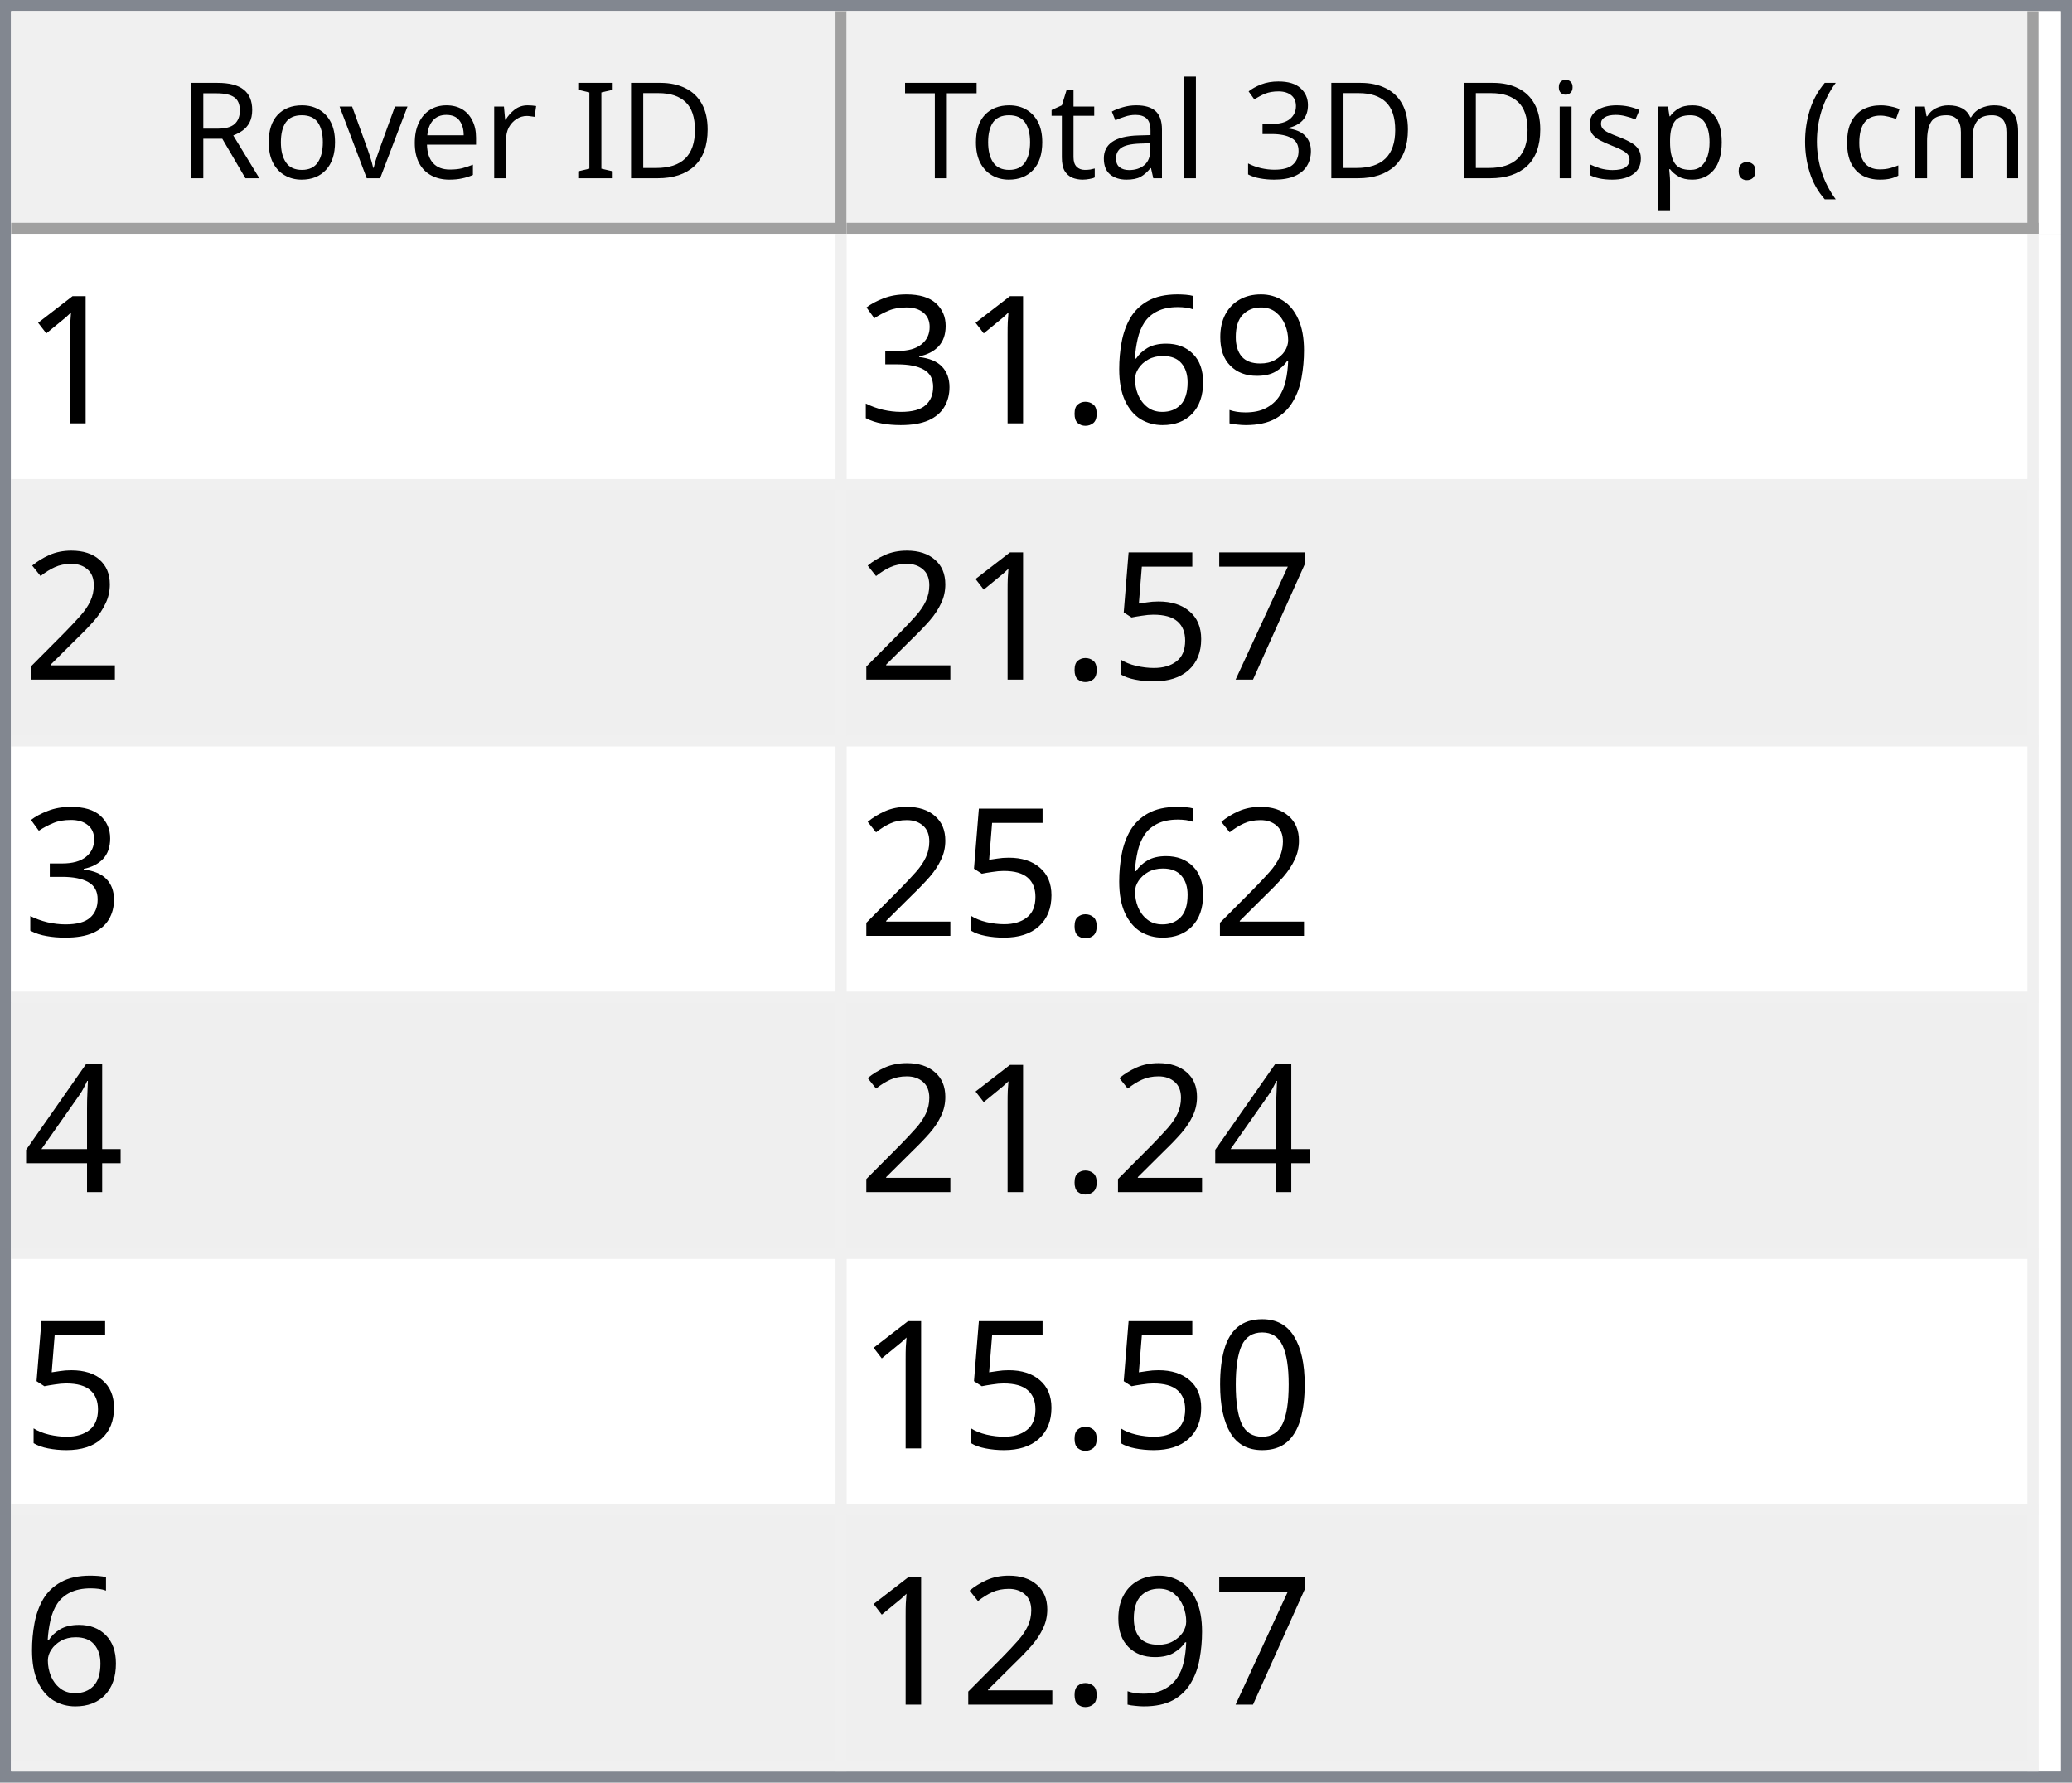
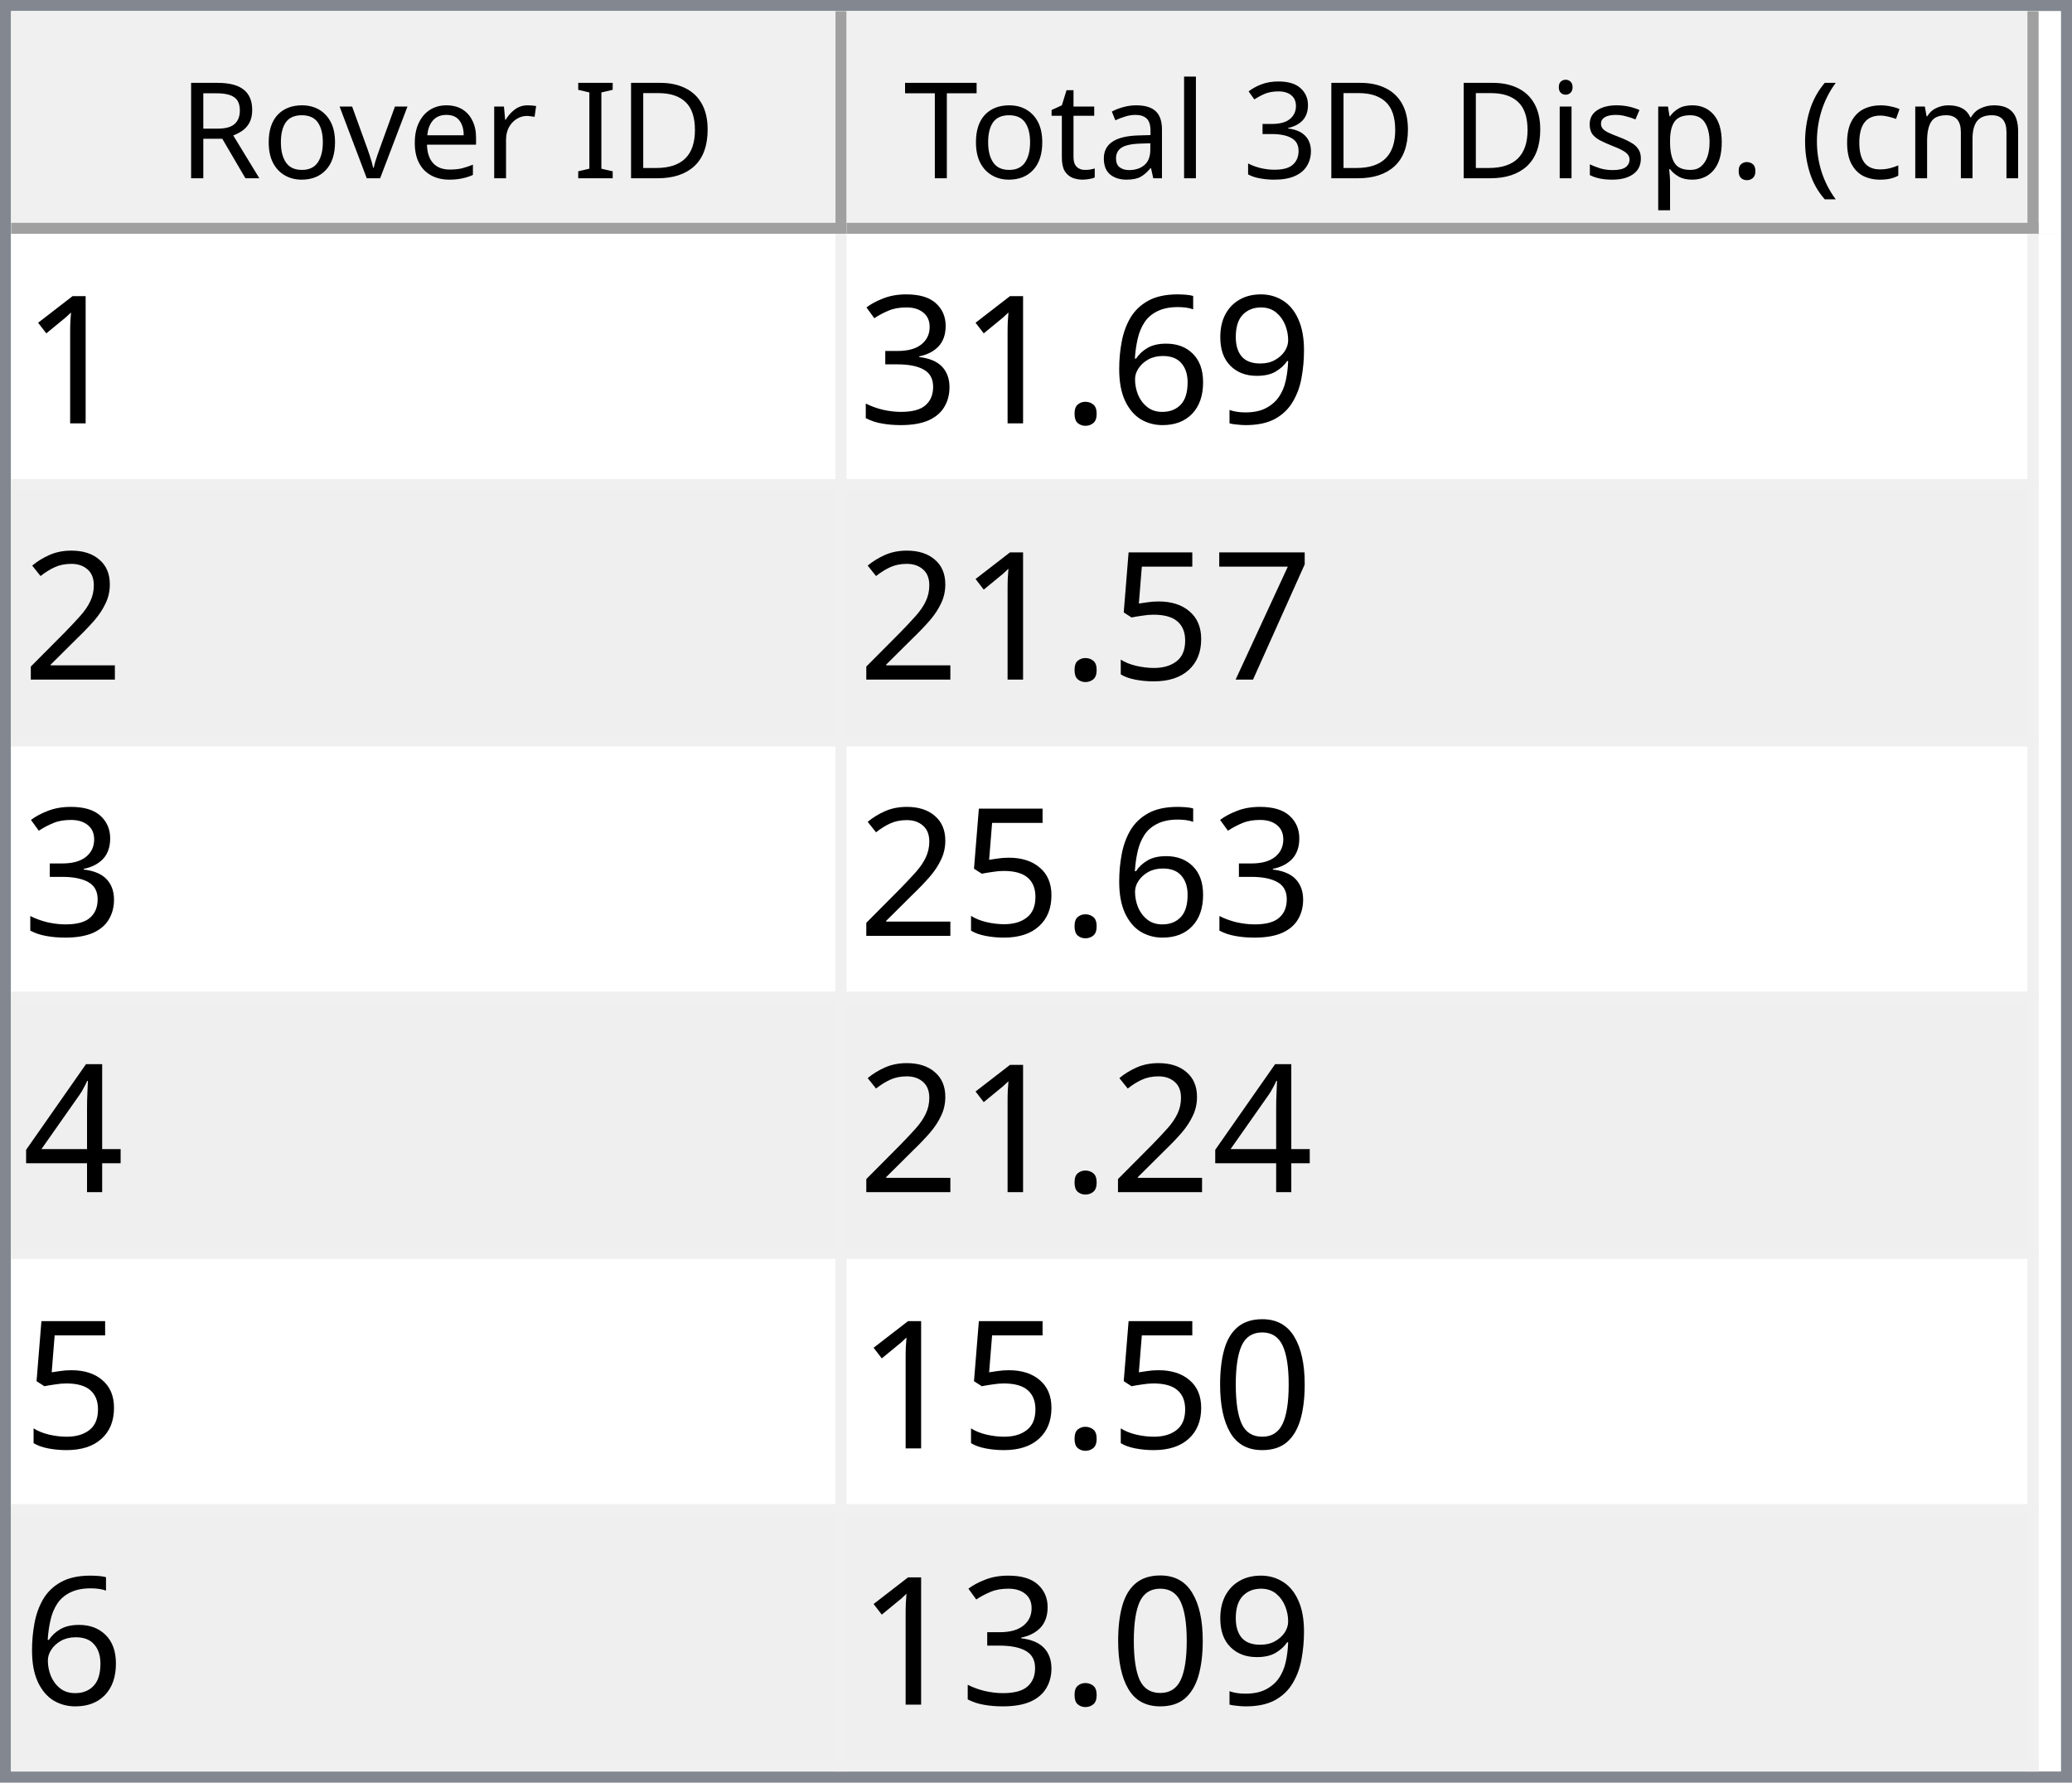
<svg xmlns="http://www.w3.org/2000/svg" style="fill-opacity:1; color-rendering:auto; color-interpolation:auto; text-rendering:auto; stroke:black; stroke-linecap:square; stroke-miterlimit:10; shape-rendering:auto; stroke-opacity:1; fill:black; stroke-dasharray:none; font-weight:normal; stroke-width:1; font-family:'Dialog'; font-style:normal; stroke-linejoin:miter; font-size:12px; stroke-dashoffset:0; image-rendering:auto;" width="186" height="160">
  <defs id="genericDefs" />
  <g>
    <defs id="defs1">
      <clipPath clipPathUnits="userSpaceOnUse" id="clipPath1">
        <path d="M0 0 L186 0 L186 160 L0 160 L0 0 Z" />
      </clipPath>
      <clipPath clipPathUnits="userSpaceOnUse" id="clipPath2">
        <path d="M0 0 L0 160 L186 160 L186 0 Z" />
      </clipPath>
      <clipPath clipPathUnits="userSpaceOnUse" id="clipPath3">
        <path d="M0 0 L0 20 L184 20 L184 0 Z" />
      </clipPath>
      <clipPath clipPathUnits="userSpaceOnUse" id="clipPath4">
        <path d="M0 0 L0 20 L75 20 L75 0 Z" />
      </clipPath>
      <clipPath clipPathUnits="userSpaceOnUse" id="clipPath5">
        <path d="M1 1 L1 19 L74 19 L74 1 Z" />
      </clipPath>
      <clipPath clipPathUnits="userSpaceOnUse" id="clipPath6">
        <path d="M0 0 L0 18 L73 18 L73 0 Z" />
      </clipPath>
      <clipPath clipPathUnits="userSpaceOnUse" id="clipPath7">
        <path d="M-0.5 -0.5 L-0.5 19.5 L74.5 19.5 L74.5 -0.5 Z" />
      </clipPath>
      <clipPath clipPathUnits="userSpaceOnUse" id="clipPath8">
        <path d="M0 0 L0 20 L107 20 L107 0 Z" />
      </clipPath>
      <clipPath clipPathUnits="userSpaceOnUse" id="clipPath9">
        <path d="M1 1 L1 19 L106 19 L106 1 Z" />
      </clipPath>
      <clipPath clipPathUnits="userSpaceOnUse" id="clipPath10">
        <path d="M0 0 L0 18 L105 18 L105 0 Z" />
      </clipPath>
      <clipPath clipPathUnits="userSpaceOnUse" id="clipPath11">
        <path d="M-0.5 -0.5 L-0.5 19.5 L106.5 19.5 L106.5 -0.5 Z" />
      </clipPath>
      <clipPath clipPathUnits="userSpaceOnUse" id="clipPath12">
        <path d="M0 0 L0 138 L184 138 L184 0 Z" />
      </clipPath>
      <clipPath clipPathUnits="userSpaceOnUse" id="clipPath13">
        <path d="M0 0 L0 138 L182 138 L182 0 Z" />
      </clipPath>
      <clipPath clipPathUnits="userSpaceOnUse" id="clipPath14">
        <path d="M-0.5 -0.5 L-0.5 137.5 L181.5 137.5 L181.5 -0.5 Z" />
      </clipPath>
      <clipPath clipPathUnits="userSpaceOnUse" id="clipPath15">
        <path d="M0 0 L0 22 L74 22 L74 0 Z" />
      </clipPath>
      <clipPath clipPathUnits="userSpaceOnUse" id="clipPath16">
        <path d="M0 0 L0 22 L106 22 L106 0 Z" />
      </clipPath>
      <font horiz-adv-x="64.551" id="font1">
        <font-face ascent="107.91" descent="25.098" units-per-em="100" style="font-style:normal; font-family:Segoe UI; font-weight:normal;" />
        <missing-glyph horiz-adv-x="64.551" d="M8.109 0 L8.109 68.266 L56.453 68.266 L56.453 0 L8.109 0 ZM15.328 7.234 L49.219 7.234 L49.219 61.031 L15.328 61.031 L15.328 7.234 Z" />
        <glyph unicode="D" horiz-adv-x="70.117" d="M9.188 0 L9.188 70.016 L28.516 70.016 Q65.531 70.016 65.531 35.891 Q65.531 19.672 55.25 9.836 Q44.969 0 27.734 0 L9.188 0 ZM17.391 62.594 L17.391 7.422 L27.828 7.422 Q41.609 7.422 49.273 14.797 Q56.938 22.172 56.938 35.688 Q56.938 62.594 28.328 62.594 L17.391 62.594 Z" />
        <glyph unicode="I" horiz-adv-x="26.611" d="M17.391 0 L9.188 0 L9.188 70.016 L17.391 70.016 L17.391 0 Z" />
        <glyph unicode=" " horiz-adv-x="27.393" d="" />
        <glyph unicode="r" horiz-adv-x="34.766" d="M34.188 41.891 Q32.078 43.5 28.125 43.5 Q23 43.5 19.555 38.672 Q16.109 33.844 16.109 25.484 L16.109 0 L8.109 0 L8.109 50 L16.109 50 L16.109 39.703 L16.312 39.703 Q18.016 44.969 21.531 47.922 Q25.047 50.875 29.391 50.875 Q32.516 50.875 34.188 50.203 L34.188 41.891 Z" />
        <glyph unicode="e" horiz-adv-x="52.295" d="M48.297 23 L12.984 23 Q13.188 14.656 17.484 10.109 Q21.781 5.562 29.297 5.562 Q37.75 5.562 44.828 11.141 L44.828 3.609 Q38.234 -1.172 27.391 -1.172 Q16.797 -1.172 10.742 5.641 Q4.688 12.453 4.688 24.812 Q4.688 36.469 11.305 43.82 Q17.922 51.172 27.734 51.172 Q37.547 51.172 42.922 44.828 Q48.297 38.484 48.297 27.203 L48.297 23 ZM40.094 29.781 Q40.047 36.719 36.75 40.578 Q33.453 44.438 27.594 44.438 Q21.922 44.438 17.969 40.383 Q14.016 36.328 13.094 29.781 L40.094 29.781 Z" />
        <glyph unicode="v" horiz-adv-x="47.9" d="M47.406 50 L27.484 0 L19.625 0 L0.688 50 L9.469 50 L22.172 13.672 Q23.578 9.672 23.922 6.688 L24.125 6.688 Q24.609 10.453 25.688 13.484 L38.969 50 L47.406 50 Z" />
        <glyph unicode="o" horiz-adv-x="58.594" d="M29 -1.172 Q17.922 -1.172 11.305 5.836 Q4.688 12.844 4.688 24.422 Q4.688 37.016 11.57 44.094 Q18.453 51.172 30.172 51.172 Q41.359 51.172 47.633 44.289 Q53.906 37.406 53.906 25.203 Q53.906 13.234 47.141 6.031 Q40.375 -1.172 29 -1.172 ZM29.594 44.438 Q21.875 44.438 17.383 39.188 Q12.891 33.938 12.891 24.703 Q12.891 15.828 17.43 10.695 Q21.969 5.562 29.594 5.562 Q37.359 5.562 41.531 10.594 Q45.703 15.625 45.703 24.906 Q45.703 34.281 41.531 39.359 Q37.359 44.438 29.594 44.438 Z" />
        <glyph unicode="R" horiz-adv-x="59.814" d="M59.375 0 L49.609 0 L37.891 19.625 Q36.281 22.359 34.766 24.289 Q33.25 26.219 31.664 27.438 Q30.078 28.656 28.25 29.219 Q26.422 29.781 24.125 29.781 L17.391 29.781 L17.391 0 L9.188 0 L9.188 70.016 L30.078 70.016 Q34.672 70.016 38.555 68.867 Q42.438 67.719 45.289 65.375 Q48.141 63.031 49.758 59.547 Q51.375 56.062 51.375 51.375 Q51.375 47.703 50.273 44.656 Q49.172 41.609 47.148 39.211 Q45.125 36.812 42.266 35.133 Q39.406 33.453 35.844 32.516 L35.844 32.328 Q37.594 31.547 38.891 30.547 Q40.188 29.547 41.359 28.18 Q42.531 26.812 43.68 25.078 Q44.828 23.344 46.234 21.047 L59.375 0 ZM17.391 62.594 L17.391 37.203 L28.516 37.203 Q31.594 37.203 34.203 38.133 Q36.812 39.062 38.719 40.797 Q40.625 42.531 41.703 45.047 Q42.781 47.562 42.781 50.688 Q42.781 56.297 39.141 59.445 Q35.5 62.594 28.609 62.594 L17.391 62.594 Z" />
        <glyph unicode=")" horiz-adv-x="30.176" d="M8.297 -15.922 L1.172 -15.922 Q16.406 2.344 16.406 26.812 Q16.406 51.469 1.078 70.016 L8.297 70.016 Q23.531 52.156 23.531 26.703 Q23.531 1.375 8.297 -15.922 Z" />
        <glyph unicode="m" horiz-adv-x="86.133" d="M79.109 0 L71.094 0 L71.094 28.719 Q71.094 37.016 68.531 40.727 Q65.969 44.438 59.906 44.438 Q54.781 44.438 51.195 39.75 Q47.609 35.062 47.609 28.516 L47.609 0 L39.594 0 L39.594 29.688 Q39.594 44.438 28.219 44.438 Q22.953 44.438 19.531 40.016 Q16.109 35.594 16.109 28.516 L16.109 0 L8.109 0 L8.109 50 L16.109 50 L16.109 42.094 L16.312 42.094 Q21.625 51.172 31.844 51.172 Q36.969 51.172 40.773 48.312 Q44.578 45.453 46 40.828 Q51.562 51.172 62.594 51.172 Q79.109 51.172 79.109 30.812 L79.109 0 Z" />
        <glyph unicode="c" horiz-adv-x="46.191" d="M42.188 2.297 Q36.422 -1.172 28.516 -1.172 Q17.828 -1.172 11.258 5.789 Q4.688 12.75 4.688 23.828 Q4.688 36.188 11.766 43.68 Q18.844 51.172 30.672 51.172 Q37.25 51.172 42.281 48.734 L42.281 40.531 Q36.719 44.438 30.375 44.438 Q22.703 44.438 17.797 38.945 Q12.891 33.453 12.891 24.516 Q12.891 15.719 17.508 10.641 Q22.125 5.562 29.891 5.562 Q36.422 5.562 42.188 9.906 L42.188 2.297 Z" />
        <glyph unicode="(" horiz-adv-x="30.176" d="M29.109 -15.922 L21.969 -15.922 Q6.844 1.375 6.844 26.703 Q6.844 52.156 21.969 70.016 L29.203 70.016 Q13.875 51.469 13.875 26.812 Q13.875 2.344 29.109 -15.922 Z" />
        <glyph unicode="." horiz-adv-x="21.68" d="M10.891 -1.078 Q8.641 -1.078 7.055 0.539 Q5.469 2.156 5.469 4.391 Q5.469 6.641 7.055 8.273 Q8.641 9.906 10.891 9.906 Q13.188 9.906 14.797 8.273 Q16.406 6.641 16.406 4.391 Q16.406 2.156 14.797 0.539 Q13.188 -1.078 10.891 -1.078 Z" />
        <glyph unicode="p" horiz-adv-x="58.789" d="M16.312 7.234 L16.109 7.234 L16.109 -23 L8.109 -23 L8.109 50 L16.109 50 L16.109 41.219 L16.312 41.219 Q22.219 51.172 33.594 51.172 Q43.266 51.172 48.688 44.461 Q54.109 37.75 54.109 26.469 Q54.109 13.922 48 6.375 Q41.891 -1.172 31.297 -1.172 Q21.578 -1.172 16.312 7.234 ZM16.109 27.391 L16.109 20.406 Q16.109 14.203 20.141 9.883 Q24.172 5.562 30.375 5.562 Q37.641 5.562 41.773 11.133 Q45.906 16.703 45.906 26.609 Q45.906 34.969 42.047 39.703 Q38.188 44.438 31.594 44.438 Q24.609 44.438 20.359 39.578 Q16.109 34.719 16.109 27.391 Z" />
        <glyph unicode="s" horiz-adv-x="42.432" d="M5.078 1.812 L5.078 10.406 Q11.625 5.562 19.484 5.562 Q30.031 5.562 30.031 12.594 Q30.031 14.594 29.125 15.992 Q28.219 17.391 26.68 18.461 Q25.141 19.531 23.07 20.383 Q21 21.234 18.609 22.172 Q15.281 23.484 12.766 24.828 Q10.25 26.172 8.57 27.859 Q6.891 29.547 6.031 31.695 Q5.172 33.844 5.172 36.719 Q5.172 40.234 6.789 42.945 Q8.406 45.656 11.086 47.484 Q13.766 49.312 17.211 50.242 Q20.656 51.172 24.312 51.172 Q30.812 51.172 35.938 48.922 L35.938 40.828 Q30.422 44.438 23.25 44.438 Q21 44.438 19.195 43.922 Q17.391 43.406 16.094 42.477 Q14.797 41.547 14.086 40.258 Q13.375 38.969 13.375 37.406 Q13.375 35.453 14.086 34.133 Q14.797 32.812 16.164 31.789 Q17.531 30.766 19.484 29.938 Q21.438 29.109 23.922 28.125 Q27.25 26.859 29.883 25.516 Q32.516 24.172 34.375 22.484 Q36.234 20.797 37.234 18.602 Q38.234 16.406 38.234 13.375 Q38.234 9.672 36.602 6.938 Q34.969 4.203 32.234 2.398 Q29.5 0.594 25.93 -0.289 Q22.359 -1.172 18.453 -1.172 Q10.75 -1.172 5.078 1.812 Z" />
        <glyph unicode="i" horiz-adv-x="24.219" d="M12.203 62.703 Q10.062 62.703 8.547 64.164 Q7.031 65.625 7.031 67.875 Q7.031 70.125 8.547 71.609 Q10.062 73.094 12.203 73.094 Q14.406 73.094 15.945 71.609 Q17.484 70.125 17.484 67.875 Q17.484 65.719 15.945 64.211 Q14.406 62.703 12.203 62.703 ZM16.109 0 L8.109 0 L8.109 50 L16.109 50 L16.109 0 Z" />
        <glyph unicode="3" horiz-adv-x="53.906" d="M46.531 19.828 Q46.531 15.094 44.75 11.211 Q42.969 7.328 39.719 4.57 Q36.469 1.812 31.93 0.297 Q27.391 -1.219 21.922 -1.219 Q11.922 -1.219 6 2.594 L6 11.188 Q13.094 5.609 22.219 5.609 Q25.875 5.609 28.828 6.539 Q31.781 7.469 33.906 9.227 Q36.031 10.984 37.18 13.477 Q38.328 15.969 38.328 19.094 Q38.328 32.812 18.797 32.812 L12.984 32.812 L12.984 39.594 L18.5 39.594 Q35.797 39.594 35.797 52.484 Q35.797 64.406 22.609 64.406 Q15.188 64.406 8.688 59.422 L8.688 67.188 Q15.375 71.188 24.609 71.188 Q29 71.188 32.57 69.969 Q36.141 68.75 38.68 66.555 Q41.219 64.359 42.609 61.281 Q44 58.203 44 54.5 Q44 40.672 30.031 36.719 L30.031 36.531 Q33.594 36.141 36.625 34.797 Q39.656 33.453 41.852 31.305 Q44.047 29.156 45.289 26.25 Q46.531 23.344 46.531 19.828 Z" />
        <glyph unicode="l" horiz-adv-x="24.219" d="M16.109 0 L8.109 0 L8.109 74.031 L16.109 74.031 L16.109 0 Z" />
        <glyph unicode="a" horiz-adv-x="50.879" d="M43.891 0 L35.891 0 L35.891 7.812 L35.688 7.812 Q30.469 -1.172 20.312 -1.172 Q12.844 -1.172 8.617 2.781 Q4.391 6.734 4.391 13.281 Q4.391 27.297 20.906 29.594 L35.891 31.688 Q35.891 44.438 25.594 44.438 Q16.547 44.438 9.281 38.281 L9.281 46.484 Q16.656 51.172 26.266 51.172 Q43.891 51.172 43.891 32.516 L43.891 0 ZM35.891 25.297 L23.828 23.641 Q18.266 22.859 15.43 20.875 Q12.594 18.891 12.594 13.875 Q12.594 10.203 15.211 7.883 Q17.828 5.562 22.172 5.562 Q28.125 5.562 32.008 9.742 Q35.891 13.922 35.891 20.312 L35.891 25.297 Z" />
        <glyph unicode="t" horiz-adv-x="33.887" d="M31.297 0.484 Q28.469 -1.078 23.828 -1.078 Q10.688 -1.078 10.688 13.578 L10.688 43.172 L2.094 43.172 L2.094 50 L10.688 50 L10.688 62.203 L18.703 64.797 L18.703 50 L31.297 50 L31.297 43.172 L18.703 43.172 L18.703 14.984 Q18.703 9.969 20.414 7.82 Q22.125 5.672 26.078 5.672 Q29.109 5.672 31.297 7.328 L31.297 0.484 Z" />
        <glyph unicode="T" horiz-adv-x="52.393" d="M50.594 62.594 L30.375 62.594 L30.375 0 L22.172 0 L22.172 62.594 L2 62.594 L2 70.016 L50.594 70.016 L50.594 62.594 Z" />
      </font>
      <font horiz-adv-x="75.0" id="font2">
        <font-face ascent="100.537" descent="21.973" units-per-em="100" style="font-style:normal; font-family:sans-serif; font-weight:normal;" />
        <missing-glyph horiz-adv-x="75.0" d="M12.5 0 L12.5 62.5 L62.5 62.5 L62.5 0 L12.5 0 ZM14.062 1.562 L60.938 1.562 L60.938 60.938 L14.062 60.938 L14.062 1.562 Z" />
        <glyph unicode="1" horiz-adv-x="55.615" d="M37.25 0 L28.469 0 L28.469 56 Q25.297 52.984 20.141 49.953 Q14.984 46.922 10.891 45.406 L10.891 53.906 Q18.266 57.375 23.781 62.305 Q29.297 67.234 31.594 71.875 L37.25 71.875 L37.25 0 Z" />
        <glyph unicode="9" horiz-adv-x="55.615" d="M5.469 16.547 L13.922 17.328 Q14.984 11.375 18.016 8.688 Q21.047 6 25.781 6 Q29.828 6 32.883 7.859 Q35.938 9.719 37.891 12.82 Q39.844 15.922 41.164 21.195 Q42.484 26.469 42.484 31.938 Q42.484 32.516 42.438 33.688 Q39.797 29.5 35.234 26.883 Q30.672 24.266 25.344 24.266 Q16.453 24.266 10.305 30.711 Q4.156 37.156 4.156 47.703 Q4.156 58.594 10.578 65.234 Q17 71.875 26.656 71.875 Q33.641 71.875 39.43 68.117 Q45.219 64.359 48.219 57.398 Q51.219 50.438 51.219 37.25 Q51.219 23.531 48.242 15.406 Q45.266 7.281 39.383 3.031 Q33.5 -1.219 25.594 -1.219 Q17.188 -1.219 11.867 3.445 Q6.547 8.109 5.469 16.547 ZM41.453 48.141 Q41.453 55.719 37.43 60.156 Q33.406 64.594 27.734 64.594 Q21.875 64.594 17.531 59.812 Q13.188 55.031 13.188 47.406 Q13.188 40.578 17.312 36.305 Q21.438 32.031 27.484 32.031 Q33.594 32.031 37.523 36.305 Q41.453 40.578 41.453 48.141 Z" />
        <glyph unicode="6" horiz-adv-x="55.615" d="M49.75 54.047 L41.016 53.375 Q39.844 58.547 37.703 60.891 Q34.125 64.656 28.906 64.656 Q24.703 64.656 21.531 62.312 Q17.391 59.281 14.992 53.469 Q12.594 47.656 12.5 36.922 Q15.672 41.75 20.266 44.094 Q24.859 46.438 29.891 46.438 Q38.672 46.438 44.852 39.969 Q51.031 33.5 51.031 23.25 Q51.031 16.5 48.125 10.719 Q45.219 4.938 40.141 1.859 Q35.062 -1.219 28.609 -1.219 Q17.625 -1.219 10.695 6.859 Q3.766 14.938 3.766 33.5 Q3.766 54.25 11.422 63.672 Q18.109 71.875 29.438 71.875 Q37.891 71.875 43.289 67.141 Q48.688 62.406 49.75 54.047 ZM13.875 23.188 Q13.875 18.656 15.797 14.508 Q17.719 10.359 21.188 8.18 Q24.656 6 28.469 6 Q34.031 6 38.039 10.492 Q42.047 14.984 42.047 22.703 Q42.047 30.125 38.086 34.398 Q34.125 38.672 28.125 38.672 Q22.172 38.672 18.023 34.398 Q13.875 30.125 13.875 23.188 Z" />
        <glyph unicode="." horiz-adv-x="27.783" d="M9.078 0 L9.078 10.016 L19.094 10.016 L19.094 0 L9.078 0 Z" />
        <glyph unicode="3" horiz-adv-x="55.615" d="M4.203 18.891 L12.984 20.062 Q14.5 12.594 18.141 9.297 Q21.781 6 27 6 Q33.203 6 37.477 10.297 Q41.75 14.594 41.75 20.953 Q41.75 27 37.797 30.93 Q33.844 34.859 27.734 34.859 Q25.25 34.859 21.531 33.891 L22.516 41.609 Q23.391 41.5 23.922 41.5 Q29.547 41.5 34.039 44.43 Q38.531 47.359 38.531 53.469 Q38.531 58.297 35.258 61.477 Q31.984 64.656 26.812 64.656 Q21.688 64.656 18.266 61.43 Q14.844 58.203 13.875 51.766 L5.078 53.328 Q6.688 62.156 12.398 67.016 Q18.109 71.875 26.609 71.875 Q32.469 71.875 37.398 69.359 Q42.328 66.844 44.945 62.5 Q47.562 58.156 47.562 53.266 Q47.562 48.641 45.07 44.828 Q42.578 41.016 37.703 38.766 Q44.047 37.312 47.562 32.695 Q51.078 28.078 51.078 21.141 Q51.078 11.766 44.242 5.25 Q37.406 -1.266 26.953 -1.266 Q17.531 -1.266 11.305 4.352 Q5.078 9.969 4.203 18.891 Z" />
        <glyph unicode="2" horiz-adv-x="55.615" d="M50.344 8.453 L50.344 0 L3.031 0 Q2.938 3.172 4.047 6.109 Q5.859 10.938 9.836 15.625 Q13.812 20.312 21.344 26.469 Q33.016 36.031 37.117 41.625 Q41.219 47.219 41.219 52.203 Q41.219 57.422 37.477 61.008 Q33.734 64.594 27.734 64.594 Q21.391 64.594 17.578 60.789 Q13.766 56.984 13.719 50.25 L4.688 51.172 Q5.609 61.281 11.664 66.578 Q17.719 71.875 27.938 71.875 Q38.234 71.875 44.242 66.164 Q50.25 60.453 50.25 52 Q50.25 47.703 48.492 43.555 Q46.734 39.406 42.656 34.812 Q38.578 30.219 29.109 22.219 Q21.188 15.578 18.945 13.211 Q16.703 10.844 15.234 8.453 L50.344 8.453 Z" />
        <glyph unicode="7" horiz-adv-x="55.615" d="M4.734 62.203 L4.734 70.656 L51.078 70.656 L51.078 63.812 Q44.234 56.547 37.523 44.484 Q30.812 32.422 27.156 19.672 Q24.516 10.688 23.781 0 L14.75 0 Q14.891 8.453 18.062 20.414 Q21.234 32.375 27.172 43.484 Q33.109 54.594 39.797 62.203 L4.734 62.203 Z" />
        <glyph unicode="5" horiz-adv-x="55.615" d="M4.156 18.75 L13.375 19.531 Q14.406 12.797 18.141 9.398 Q21.875 6 27.156 6 Q33.5 6 37.891 10.789 Q42.281 15.578 42.281 23.484 Q42.281 31 38.062 35.352 Q33.844 39.703 27 39.703 Q22.75 39.703 19.336 37.773 Q15.922 35.844 13.969 32.766 L5.719 33.844 L12.641 70.609 L48.25 70.609 L48.25 62.203 L19.672 62.203 L15.828 42.969 Q22.266 47.469 29.344 47.469 Q38.719 47.469 45.164 40.969 Q51.609 34.469 51.609 24.266 Q51.609 14.547 45.953 7.469 Q39.062 -1.219 27.156 -1.219 Q17.391 -1.219 11.211 4.25 Q5.031 9.719 4.156 18.75 Z" />
        <glyph unicode="4" horiz-adv-x="55.615" d="M32.328 0 L32.328 17.141 L1.266 17.141 L1.266 25.203 L33.938 71.578 L41.109 71.578 L41.109 25.203 L50.781 25.203 L50.781 17.141 L41.109 17.141 L41.109 0 L32.328 0 ZM32.328 25.203 L32.328 57.469 L9.906 25.203 L32.328 25.203 Z" />
        <glyph unicode="0" horiz-adv-x="55.615" d="M4.156 35.297 Q4.156 48 6.766 55.742 Q9.375 63.484 14.523 67.68 Q19.672 71.875 27.484 71.875 Q33.25 71.875 37.594 69.555 Q41.938 67.234 44.773 62.867 Q47.609 58.5 49.219 52.227 Q50.828 45.953 50.828 35.297 Q50.828 22.703 48.242 14.969 Q45.656 7.234 40.508 3.008 Q35.359 -1.219 27.484 -1.219 Q17.141 -1.219 11.234 6.203 Q4.156 15.141 4.156 35.297 ZM13.188 35.297 Q13.188 17.672 17.312 11.836 Q21.438 6 27.484 6 Q33.547 6 37.672 11.859 Q41.797 17.719 41.797 35.297 Q41.797 52.984 37.672 58.789 Q33.547 64.594 27.391 64.594 Q21.344 64.594 17.719 59.469 Q13.188 52.938 13.188 35.297 Z" />
      </font>
    </defs>
    <g style="fill:white; stroke:white;">
      <rect x="0" y="0" width="186" style="clip-path:url(#clipPath1); stroke:none;" height="160" />
    </g>
    <g style="fill:white; text-rendering:optimizeSpeed; color-rendering:optimizeSpeed; image-rendering:optimizeSpeed; shape-rendering:crispEdges; stroke:white; color-interpolation:sRGB;">
      <rect x="0" width="186" height="160" y="0" style="stroke:none;" />
      <path style="stroke:none;" d="M0 160 L186 160 L186 0 L0 0 Z" />
    </g>
    <g style="fill:rgb(240,240,240); font-family:'Segoe UI'; stroke:rgb(240,240,240);">
      <rect x="0" y="0" width="186" style="clip-path:url(#clipPath2); stroke:none;" height="160" />
    </g>
    <g style="fill:rgb(130,135,144); font-family:'Segoe UI'; stroke:rgb(130,135,144);">
      <path d="M0 0 L186 0 L186 160 L0 160 L0 0 ZM1 1 L185 1 L185 159 L1 159 L1 1 Z" style="fill-rule:evenodd; clip-path:url(#clipPath2); stroke:none;" />
    </g>
    <g style="fill:white; font-family:'Segoe UI'; stroke:white;" transform="translate(1,1)">
      <rect x="0" y="0" width="184" style="clip-path:url(#clipPath3); stroke:none;" height="20" />
    </g>
    <g style="fill:rgb(240,240,240); font-family:'Segoe UI'; stroke:rgb(240,240,240);" transform="translate(1,1)">
      <rect x="0" y="0" width="75" style="clip-path:url(#clipPath4); stroke:none;" height="20" />
    </g>
    <g style="font-family:'Segoe UI';" transform="translate(2,2)">
      <text x="14" xml:space="preserve" y="14" style="clip-path:url(#clipPath6); stroke:none;">Rover ID</text>
    </g>
    <g style="fill:rgb(160,160,160); font-family:'Segoe UI'; stroke:rgb(160,160,160); stroke-linejoin:bevel;" transform="translate(1.5,1.5)">
      <line x1="74" x2="74" y1="0" style="fill:none; clip-path:url(#clipPath7);" y2="19" />
    </g>
    <g style="fill:rgb(160,160,160); font-family:'Segoe UI'; stroke:rgb(160,160,160); stroke-linejoin:bevel;" transform="matrix(1,0,0,1,1,1) translate(0.5,0.5)">
      <line x1="0" x2="74" y1="19" style="fill:none; clip-path:url(#clipPath7);" y2="19" />
    </g>
    <g style="fill:rgb(240,240,240); font-family:'Segoe UI'; stroke:rgb(240,240,240);" transform="translate(76,1)">
      <rect x="0" y="0" width="107" style="clip-path:url(#clipPath8); stroke:none;" height="20" />
    </g>
    <g style="font-family:'Segoe UI';" transform="translate(77,2)">
      <text x="1" xml:space="preserve" y="14" style="clip-path:url(#clipPath10); stroke:none;"> Total 3D Disp. (cm)</text>
    </g>
    <g style="fill:rgb(160,160,160); font-family:'Segoe UI'; stroke:rgb(160,160,160); stroke-linejoin:bevel;" transform="translate(76.5,1.5)">
      <line x1="106" x2="106" y1="0" style="fill:none; clip-path:url(#clipPath11);" y2="19" />
    </g>
    <g style="fill:rgb(160,160,160); font-family:'Segoe UI'; stroke:rgb(160,160,160); stroke-linejoin:bevel;" transform="matrix(1,0,0,1,76,1) translate(0.5,0.5)">
      <line x1="0" x2="106" y1="19" style="fill:none; clip-path:url(#clipPath11);" y2="19" />
    </g>
    <g style="fill:white; font-family:'Segoe UI'; stroke:white;" transform="translate(1,21)">
      <rect x="0" y="0" width="184" style="clip-path:url(#clipPath12); stroke:none;" height="138" />
    </g>
    <g style="fill:rgb(240,240,240); font-size:16px; font-family:sans-serif; stroke:rgb(240,240,240);" transform="translate(1,21)">
      <rect x="0" y="0" width="182" style="clip-path:url(#clipPath13); stroke:none;" height="138" />
      <line transform="translate(0.5,0.5)" x1="0" x2="181" y1="22" style="clip-path:url(#clipPath14); fill:none; stroke-linejoin:bevel;" y2="22" />
    </g>
    <g transform="matrix(1,0,0,1,1,21) translate(0.5,0.5)" style="fill:rgb(240,240,240); font-size:16px; font-family:sans-serif; stroke:rgb(240,240,240); stroke-linejoin:bevel;">
      <line x1="0" x2="181" y1="45" style="fill:none; clip-path:url(#clipPath14);" y2="45" />
    </g>
    <g transform="matrix(1,0,0,1,1,21) translate(0.5,0.5)" style="fill:rgb(240,240,240); font-size:16px; font-family:sans-serif; stroke:rgb(240,240,240); stroke-linejoin:bevel;">
      <line x1="0" x2="181" y1="68" style="fill:none; clip-path:url(#clipPath14);" y2="68" />
    </g>
    <g transform="matrix(1,0,0,1,1,21) translate(0.5,0.5)" style="fill:rgb(240,240,240); font-size:16px; font-family:sans-serif; stroke:rgb(240,240,240); stroke-linejoin:bevel;">
      <line x1="0" x2="181" y1="91" style="fill:none; clip-path:url(#clipPath14);" y2="91" />
    </g>
    <g transform="matrix(1,0,0,1,1,21) translate(0.5,0.5)" style="fill:rgb(240,240,240); font-size:16px; font-family:sans-serif; stroke:rgb(240,240,240); stroke-linejoin:bevel;">
      <line x1="0" x2="181" y1="114" style="fill:none; clip-path:url(#clipPath14);" y2="114" />
    </g>
    <g transform="matrix(1,0,0,1,1,21) translate(0.5,0.5)" style="fill:rgb(240,240,240); font-size:16px; font-family:sans-serif; stroke:rgb(240,240,240); stroke-linejoin:bevel;">
      <line x1="0" x2="181" y1="137" style="fill:none; clip-path:url(#clipPath14);" y2="137" />
    </g>
    <g transform="matrix(1,0,0,1,1,21) translate(0.5,0.5)" style="fill:rgb(240,240,240); font-size:16px; font-family:sans-serif; stroke:rgb(240,240,240); stroke-linejoin:bevel;">
      <line x1="74" x2="74" y1="0" style="fill:none; clip-path:url(#clipPath14);" y2="137" />
    </g>
    <g transform="matrix(1,0,0,1,1,21) translate(0.5,0.5)" style="fill:rgb(240,240,240); font-size:16px; font-family:sans-serif; stroke:rgb(240,240,240); stroke-linejoin:bevel;">
      <line x1="181" x2="181" y1="0" style="fill:none; clip-path:url(#clipPath14);" y2="137" />
    </g>
    <g style="fill:white; font-size:16px; font-family:sans-serif; stroke:white;" transform="matrix(1,0,0,1,1,21)">
      <rect x="0" y="0" width="74" style="clip-path:url(#clipPath15); stroke:none;" height="22" />
      <text x="1" y="17" style="fill:black; clip-path:url(#clipPath15); stroke:none;" xml:space="preserve">1</text>
    </g>
    <g style="fill:white; font-size:16px; font-family:sans-serif; stroke:white;" transform="matrix(1,0,0,1,1,21) translate(75,0)">
      <rect x="0" y="0" width="106" style="clip-path:url(#clipPath16); stroke:none;" height="22" />
      <text x="1" y="17" style="fill:black; clip-path:url(#clipPath16); stroke:none;" xml:space="preserve">31.69</text>
    </g>
    <g style="fill:rgb(239,239,239); font-size:16px; font-family:sans-serif; stroke:rgb(239,239,239);" transform="matrix(1,0,0,1,1,21) translate(0,23)">
      <rect x="0" y="0" width="74" style="clip-path:url(#clipPath15); stroke:none;" height="22" />
      <text x="1" y="17" style="fill:black; clip-path:url(#clipPath15); stroke:none;" xml:space="preserve">2</text>
    </g>
    <g style="fill:rgb(239,239,239); font-size:16px; font-family:sans-serif; stroke:rgb(239,239,239);" transform="matrix(1,0,0,1,1,21) translate(75,23)">
      <rect x="0" y="0" width="106" style="clip-path:url(#clipPath16); stroke:none;" height="22" />
      <text x="1" y="17" style="fill:black; clip-path:url(#clipPath16); stroke:none;" xml:space="preserve">21.57</text>
    </g>
    <g style="fill:white; font-size:16px; font-family:sans-serif; stroke:white;" transform="matrix(1,0,0,1,1,21) translate(0,46)">
      <rect x="0" y="0" width="74" style="clip-path:url(#clipPath15); stroke:none;" height="22" />
      <text x="1" y="17" style="fill:black; clip-path:url(#clipPath15); stroke:none;" xml:space="preserve">3</text>
    </g>
    <g style="fill:white; font-size:16px; font-family:sans-serif; stroke:white;" transform="matrix(1,0,0,1,1,21) translate(75,46)">
      <rect x="0" y="0" width="106" style="clip-path:url(#clipPath16); stroke:none;" height="22" />
-       <text x="1" y="17" style="fill:black; clip-path:url(#clipPath16); stroke:none;" xml:space="preserve">25.62</text>
+       <text x="1" y="17" style="fill:black; clip-path:url(#clipPath16); stroke:none;" xml:space="preserve">25.63</text>
    </g>
    <g style="fill:rgb(239,239,239); font-size:16px; font-family:sans-serif; stroke:rgb(239,239,239);" transform="matrix(1,0,0,1,1,21) translate(0,69)">
      <rect x="0" y="0" width="74" style="clip-path:url(#clipPath15); stroke:none;" height="22" />
      <text x="1" y="17" style="fill:black; clip-path:url(#clipPath15); stroke:none;" xml:space="preserve">4</text>
    </g>
    <g style="fill:rgb(239,239,239); font-size:16px; font-family:sans-serif; stroke:rgb(239,239,239);" transform="matrix(1,0,0,1,1,21) translate(75,69)">
      <rect x="0" y="0" width="106" style="clip-path:url(#clipPath16); stroke:none;" height="22" />
      <text x="1" y="17" style="fill:black; clip-path:url(#clipPath16); stroke:none;" xml:space="preserve">21.24</text>
    </g>
    <g style="fill:white; font-size:16px; font-family:sans-serif; stroke:white;" transform="matrix(1,0,0,1,1,21) translate(0,92)">
      <rect x="0" y="0" width="74" style="clip-path:url(#clipPath15); stroke:none;" height="22" />
      <text x="1" y="17" style="fill:black; clip-path:url(#clipPath15); stroke:none;" xml:space="preserve">5</text>
    </g>
    <g style="fill:white; font-size:16px; font-family:sans-serif; stroke:white;" transform="matrix(1,0,0,1,1,21) translate(75,92)">
      <rect x="0" y="0" width="106" style="clip-path:url(#clipPath16); stroke:none;" height="22" />
      <text x="1" y="17" style="fill:black; clip-path:url(#clipPath16); stroke:none;" xml:space="preserve">15.50</text>
    </g>
    <g style="fill:rgb(239,239,239); font-size:16px; font-family:sans-serif; stroke:rgb(239,239,239);" transform="matrix(1,0,0,1,1,21) translate(0,115)">
      <rect x="0" y="0" width="74" style="clip-path:url(#clipPath15); stroke:none;" height="22" />
      <text x="1" y="17" style="fill:black; clip-path:url(#clipPath15); stroke:none;" xml:space="preserve">6</text>
    </g>
    <g style="fill:rgb(239,239,239); font-size:16px; font-family:sans-serif; stroke:rgb(239,239,239);" transform="matrix(1,0,0,1,1,21) translate(75,115)">
      <rect x="0" y="0" width="106" style="clip-path:url(#clipPath16); stroke:none;" height="22" />
-       <text x="1" y="17" style="fill:black; clip-path:url(#clipPath16); stroke:none;" xml:space="preserve">12.97</text>
+       <text x="1" y="17" style="fill:black; clip-path:url(#clipPath16); stroke:none;" xml:space="preserve">13.09</text>
    </g>
  </g>
</svg>
